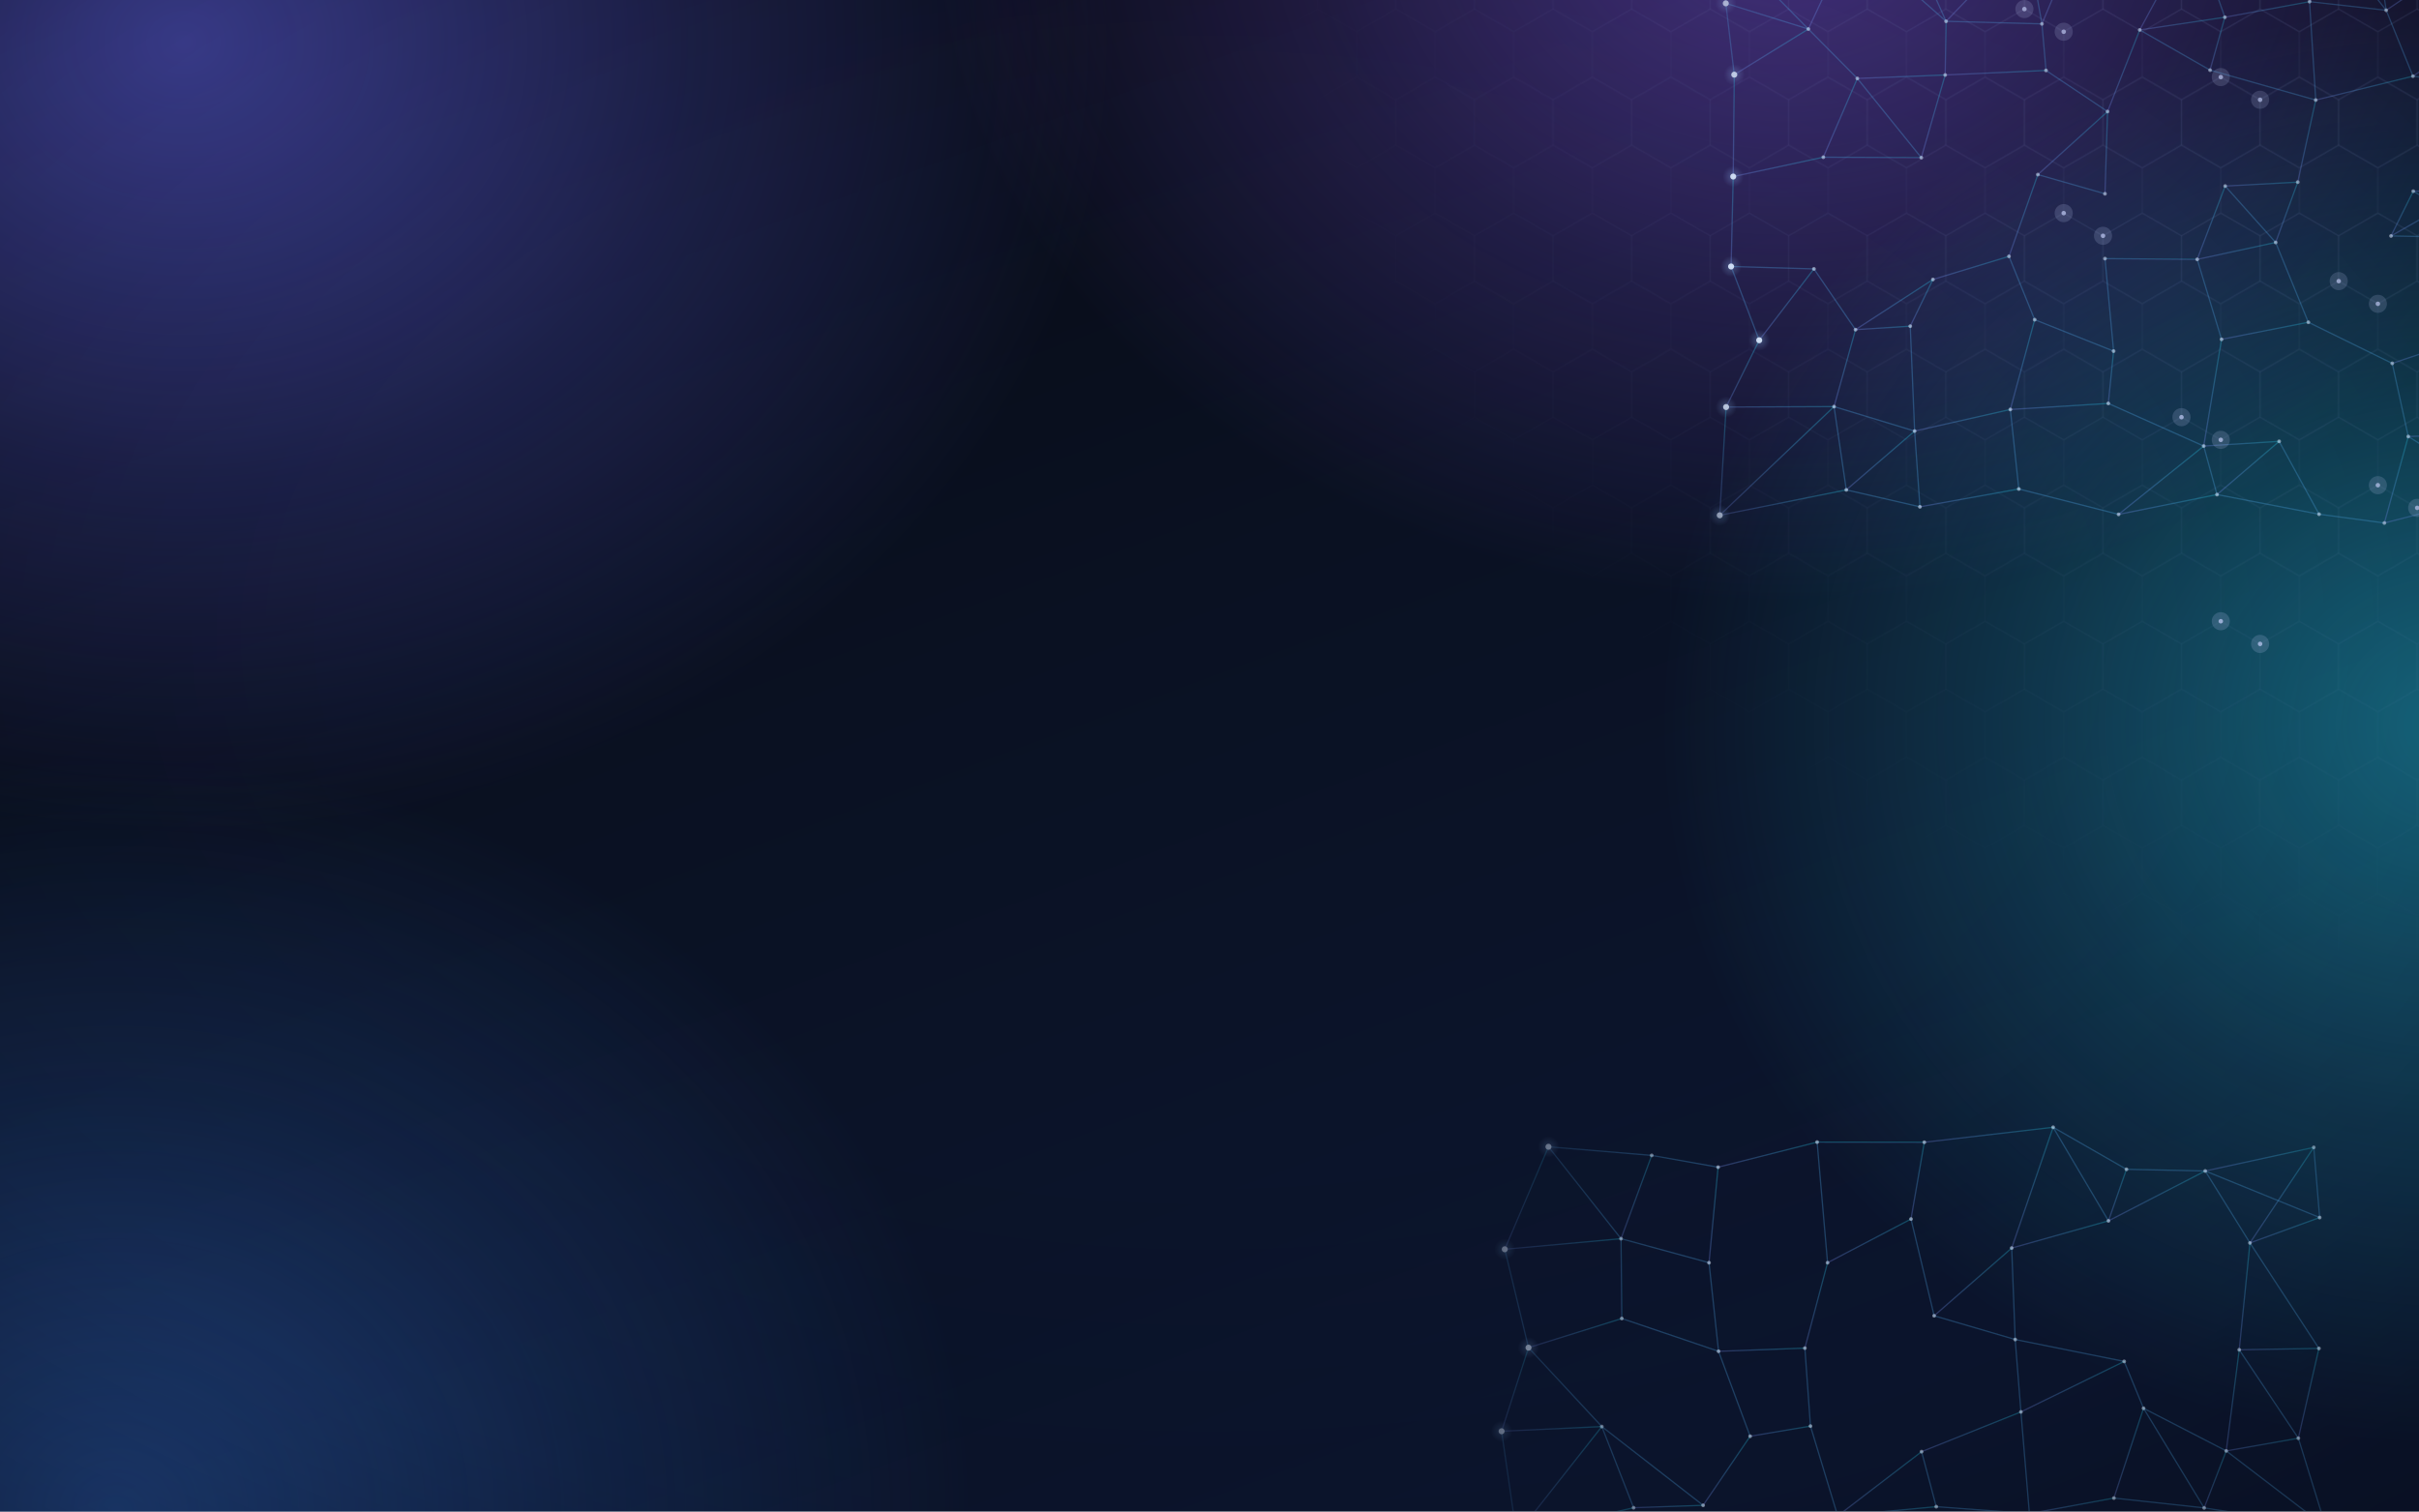
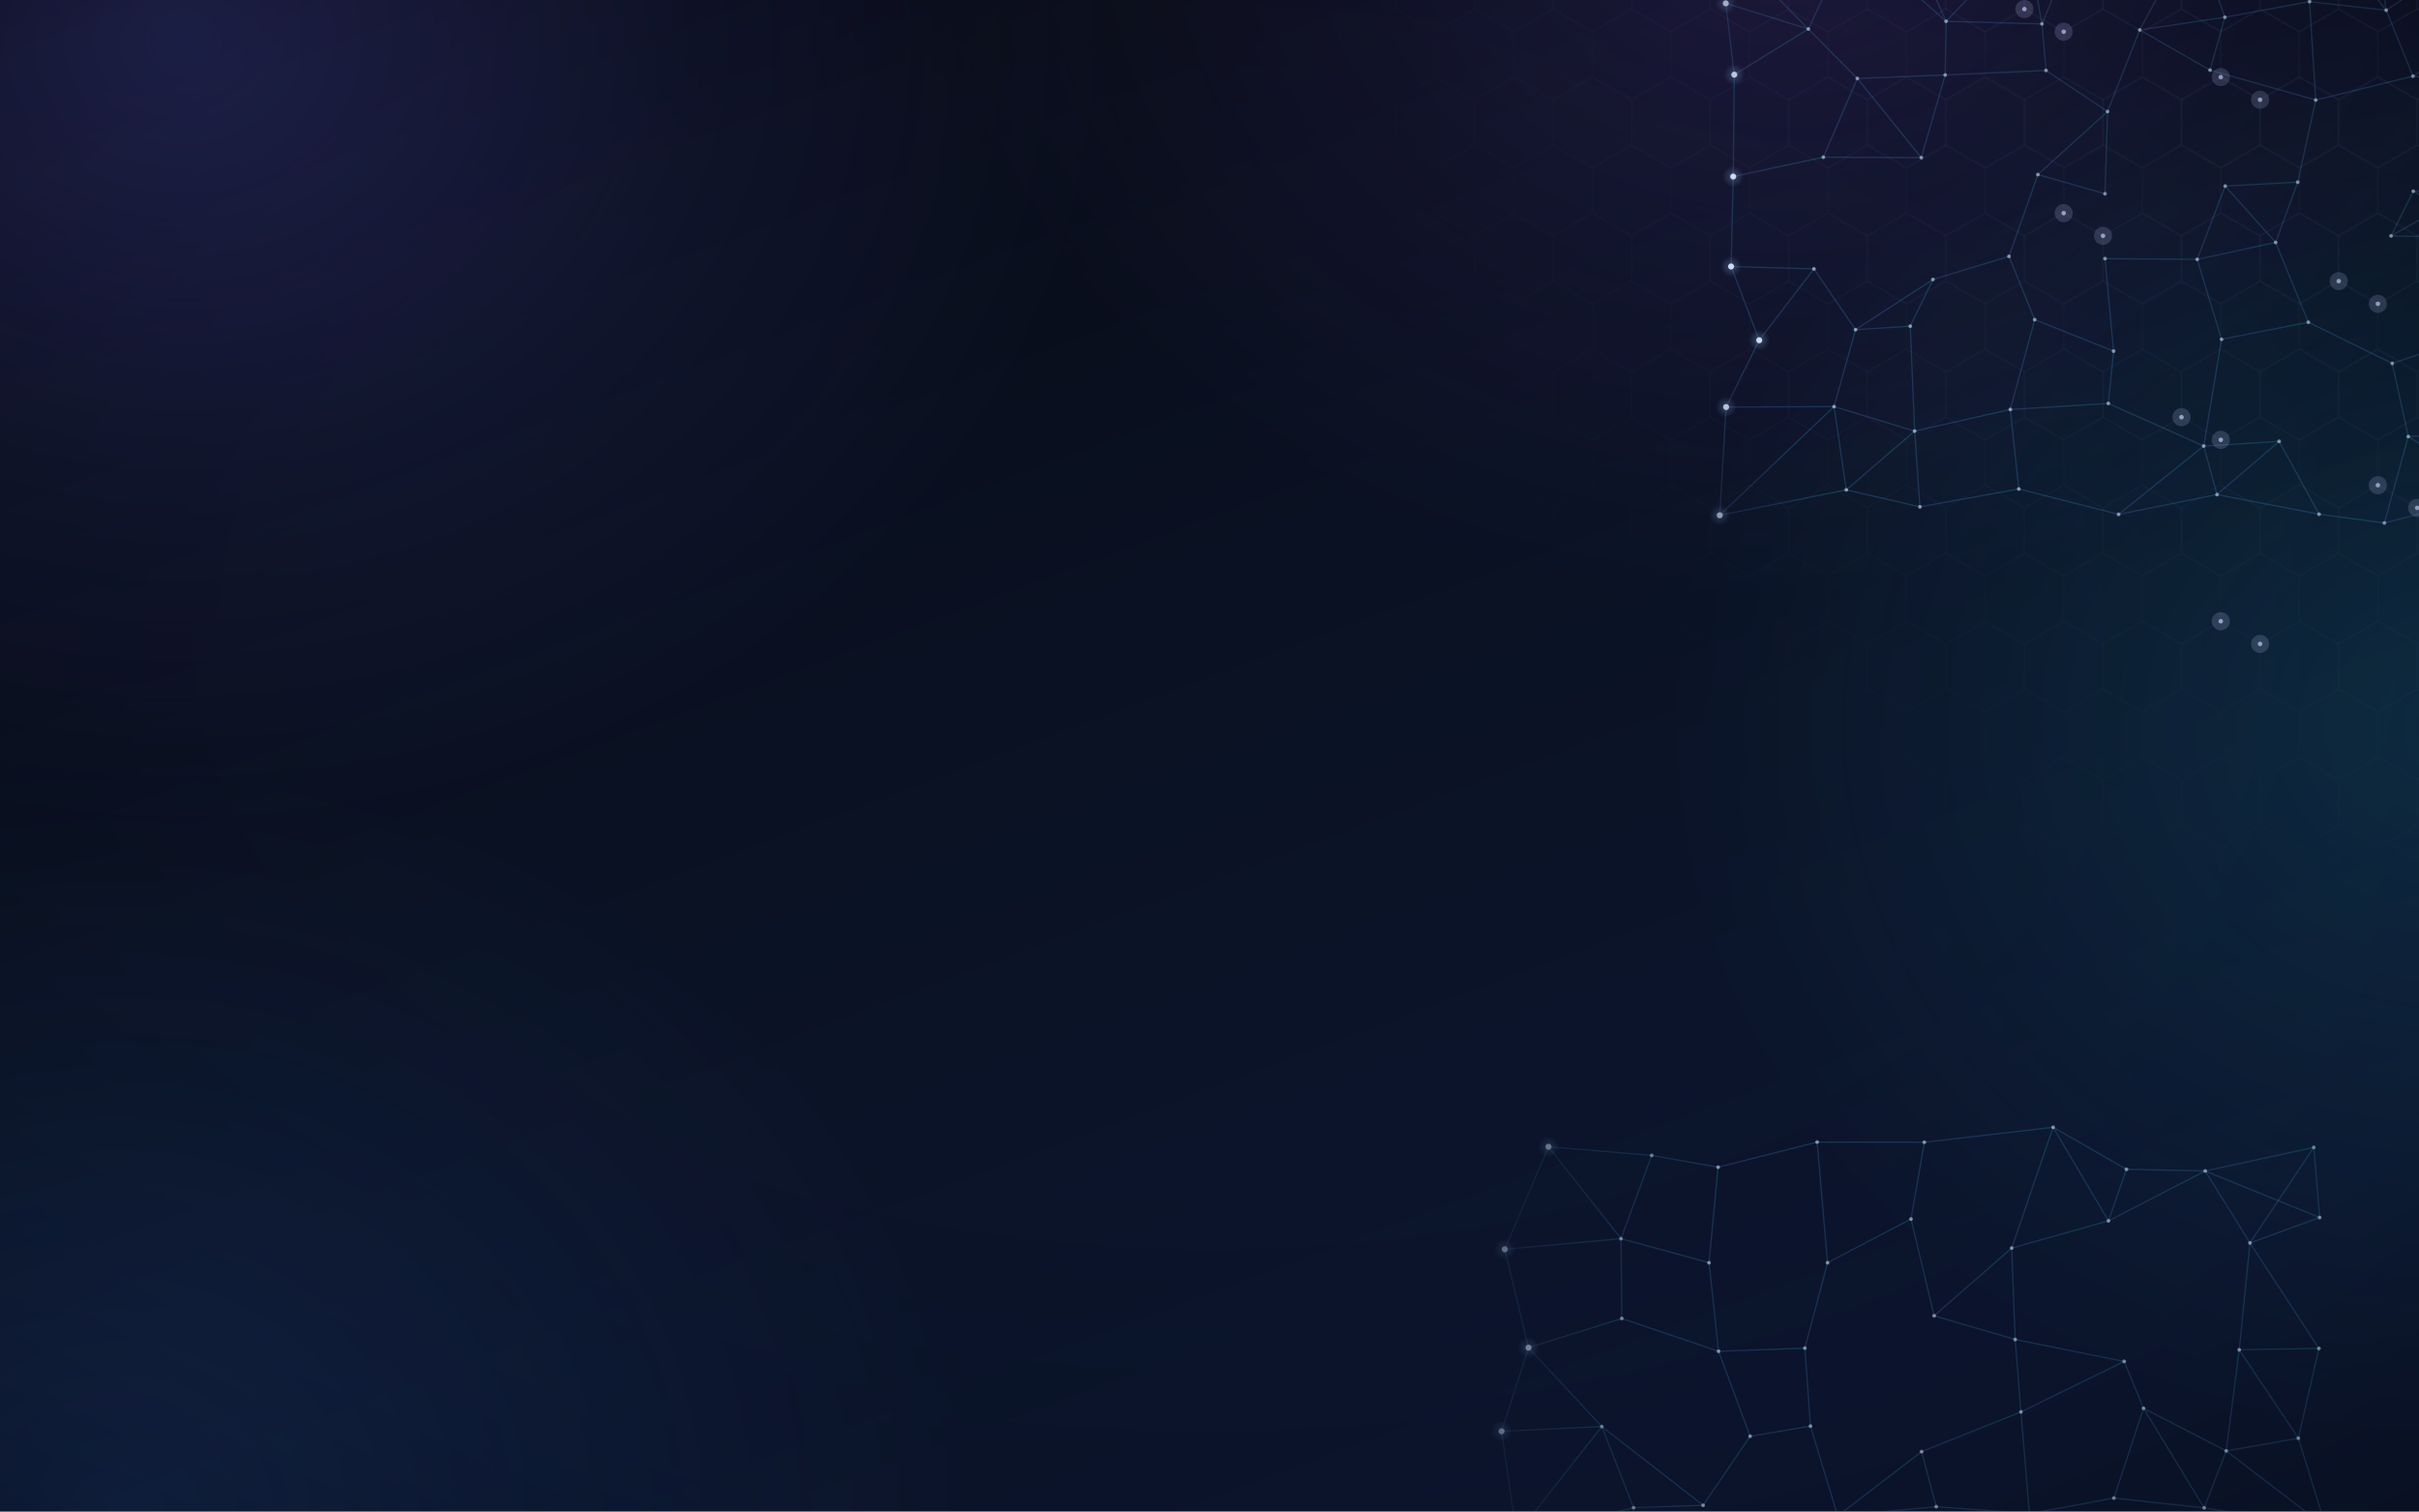
<svg xmlns="http://www.w3.org/2000/svg" width="1600" height="1000" viewBox="0 0 1600 1000" preserveAspectRatio="xMidYMid slice">
  <defs>
    <linearGradient id="base" x1="0" y1="0" x2="0.6" y2="1">
      <stop offset="0" stop-color="#06080f" />
      <stop offset="0.5" stop-color="#0a1122" />
      <stop offset="1" stop-color="#0c1630" />
    </linearGradient>
    <radialGradient id="bl0" cx="0.5" cy="0.5" r="0.5">
-       <stop offset="0" stop-color="#6366f1" stop-opacity="0.58" />
-       <stop offset="0.55" stop-color="#6366f1" stop-opacity="0.22" />
+       <stop offset="0" stop-color="#6366f1" stop-opacity="0.26" />
+       <stop offset="0.55" stop-color="#6366f1" stop-opacity="0.09" />
      <stop offset="1" stop-color="#6366f1" stop-opacity="0" />
    </radialGradient>
    <radialGradient id="bl1" cx="0.5" cy="0.5" r="0.5">
-       <stop offset="0" stop-color="#8b5cf6" stop-opacity="0.48" />
-       <stop offset="0.55" stop-color="#8b5cf6" stop-opacity="0.19" />
+       <stop offset="0" stop-color="#8b5cf6" stop-opacity="0.16" />
+       <stop offset="0.55" stop-color="#8b5cf6" stop-opacity="0.06" />
      <stop offset="1" stop-color="#8b5cf6" stop-opacity="0" />
    </radialGradient>
    <radialGradient id="bl2" cx="0.5" cy="0.5" r="0.5">
-       <stop offset="0" stop-color="#22d3ee" stop-opacity="0.44" />
-       <stop offset="0.55" stop-color="#22d3ee" stop-opacity="0.17" />
+       <stop offset="0" stop-color="#22d3ee" stop-opacity="0.13" />
+       <stop offset="0.55" stop-color="#22d3ee" stop-opacity="0.05" />
      <stop offset="1" stop-color="#22d3ee" stop-opacity="0" />
    </radialGradient>
    <radialGradient id="bl3" cx="0.5" cy="0.5" r="0.5">
-       <stop offset="0" stop-color="#3b82f6" stop-opacity="0.42" />
-       <stop offset="0.55" stop-color="#3b82f6" stop-opacity="0.16" />
+       <stop offset="0" stop-color="#3b82f6" stop-opacity="0.16" />
+       <stop offset="0.55" stop-color="#3b82f6" stop-opacity="0.06" />
      <stop offset="1" stop-color="#3b82f6" stop-opacity="0" />
    </radialGradient>
    <radialGradient id="nodeGlow" cx="0.5" cy="0.5" r="0.5">
      <stop offset="0" stop-color="#93c5fd" stop-opacity="0.3" />
      <stop offset="1" stop-color="#93c5fd" stop-opacity="0" />
    </radialGradient>
    <pattern id="hex" width="51.96" height="90" patternUnits="userSpaceOnUse" patternTransform="translate(14 -9)">
-       <g fill="none" stroke="#a5b4fc" stroke-opacity="0.05" stroke-width="1">
+       <g fill="none" stroke="#a5b4fc" stroke-opacity="0.035" stroke-width="1">
        <path d="M0 -30L25.98 -15L25.98 15L0 30L-25.98 15L-25.98 -15Z" />
        <path d="M51.96 -30L77.94 -15L77.94 15L51.96 30L25.98 15L25.98 -15Z" />
        <path d="M0 60L25.98 75L25.98 105L0 120L-25.98 105L-25.98 75Z" />
        <path d="M51.96 60L77.94 75L77.94 105L51.96 120L25.98 105L25.98 75Z" />
        <path d="M25.98 15L51.96 30L51.96 60L25.98 75L0 60L0 30Z" />
      </g>
    </pattern>
    <radialGradient id="hexFade" gradientUnits="userSpaceOnUse" cx="1620" cy="-140" r="880">
      <stop offset="0" stop-color="#fff" />
      <stop offset="0.24" stop-color="#fff" />
      <stop offset="0.9" stop-color="#000" />
    </radialGradient>
    <mask id="hexMask" maskUnits="userSpaceOnUse" x="0" y="0" width="1600" height="1000">
      <rect width="1600" height="1000" fill="url(#hexFade)" />
    </mask>
    <radialGradient id="netFadeTR" gradientUnits="userSpaceOnUse" cx="1400" cy="150" r="470">
      <stop offset="0.55" stop-color="#fff" />
      <stop offset="1" stop-color="#000" />
    </radialGradient>
    <mask id="netMaskTR" maskUnits="userSpaceOnUse" x="0" y="0" width="1600" height="1000">
      <rect width="1600" height="1000" fill="url(#netFadeTR)" />
    </mask>
    <radialGradient id="netFadeBR" gradientUnits="userSpaceOnUse" cx="1320" cy="900" r="420">
      <stop offset="0.55" stop-color="#fff" />
      <stop offset="1" stop-color="#000" />
    </radialGradient>
    <mask id="netMaskBR" maskUnits="userSpaceOnUse" x="0" y="0" width="1600" height="1000">
      <rect width="1600" height="1000" fill="url(#netFadeBR)" />
    </mask>
    <radialGradient id="vig" cx="0.5" cy="0.42" r="0.76">
      <stop offset="0.45" stop-color="#000000" stop-opacity="0" />
      <stop offset="0.8" stop-color="#000000" stop-opacity="0.104" />
      <stop offset="1" stop-color="#000000" stop-opacity="0.26" />
    </radialGradient>
    <linearGradient id="linkGrad" x1="0" y1="1" x2="1" y2="0">
      <stop offset="0" stop-color="#818cf8" />
      <stop offset="1" stop-color="#22d3ee" />
    </linearGradient>
  </defs>
  <rect width="1600" height="1000" fill="url(#base)" />
  <ellipse cx="120" cy="30" rx="620" ry="520" fill="url(#bl0)" />
  <ellipse cx="1180" cy="-60" rx="560" ry="460" fill="url(#bl1)" />
  <ellipse cx="1620" cy="480" rx="520" ry="480" fill="url(#bl2)" />
  <ellipse cx="80" cy="1000" rx="560" ry="500" fill="url(#bl3)" />
  <rect width="1600" height="1000" fill="url(#hex)" mask="url(#hexMask)" />
  <g mask="url(#netMaskTR)">
-     <g fill="none" stroke="url(#linkGrad)" stroke-width="0.85" stroke-opacity="0.3" stroke-linecap="round">
+     <g fill="none" stroke="url(#linkGrad)" stroke-width="0.85" stroke-opacity="0.2" stroke-linecap="round">
      <path d="M1139.8 -37.9L1141.5 2.2" />
      <path d="M1139.8 -37.9L1196.1 19.2" />
      <path d="M1139.8 -37.9L1224.4 -41.3" />
      <path d="M1224.4 -41.3L1260.6 -45.2" />
      <path d="M1224.4 -41.3L1196.1 19.2" />
      <path d="M1224.4 -41.3L1287.2 14.1" />
      <path d="M1260.6 -45.2L1287.2 14.1" />
      <path d="M1260.6 -45.2L1340.4 -41.2" />
      <path d="M1340.4 -41.2L1383.5 -62.6" />
      <path d="M1340.4 -41.2L1350.6 15.8" />
      <path d="M1340.4 -41.2L1287.2 14.1" />
      <path d="M1383.5 -62.6L1451.1 -46.5" />
      <path d="M1383.5 -62.6L1350.6 15.8" />
      <path d="M1451.1 -46.5L1471.6 11.4" />
      <path d="M1451.1 -46.5L1415.3 19.8" />
      <path d="M1537.1 -45.5L1570.3 -46.4" />
      <path d="M1537.1 -45.5L1527.6 1.1" />
      <path d="M1537.1 -45.5L1578.3 6.8" />
      <path d="M1570.3 -46.4L1578.3 6.8" />
      <path d="M1570.3 -46.4L1527.6 1.1" />
      <path d="M1648.1 -40.3L1646.8 16.1" />
      <path d="M1648.1 -40.3L1570.3 -46.4" />
      <path d="M1648.1 -40.3L1578.3 6.8" />
      <path d="M1141.5 2.2L1147.1 49.4" />
      <path d="M1141.5 2.2L1196.1 19.2" />
      <path d="M1196.1 19.2L1228.5 51.9" />
      <path d="M1196.1 19.2L1147.1 49.4" />
      <path d="M1287.2 14.1L1286.6 49.6" />
      <path d="M1287.2 14.1L1350.6 15.8" />
      <path d="M1350.6 15.8L1353.3 46.6" />
      <path d="M1415.3 19.8L1461.8 46.4" />
      <path d="M1415.3 19.8L1471.6 11.4" />
      <path d="M1415.3 19.8L1394.0 73.8" />
      <path d="M1471.6 11.4L1461.8 46.4" />
      <path d="M1471.6 11.4L1527.6 1.1" />
      <path d="M1527.6 1.1L1578.3 6.8" />
      <path d="M1578.3 6.8L1596.0 50.4" />
      <path d="M1646.8 16.1L1651.0 57.6" />
      <path d="M1646.8 16.1L1596.0 50.4" />
      <path d="M1147.1 49.4L1146.4 116.8" />
      <path d="M1228.5 51.9L1206.0 104.0" />
      <path d="M1228.5 51.9L1286.6 49.6" />
      <path d="M1286.6 49.6L1270.8 104.3" />
      <path d="M1353.3 46.6L1394.0 73.8" />
      <path d="M1353.3 46.6L1286.6 49.6" />
      <path d="M1394.0 73.8L1392.3 128.2" />
      <path d="M1461.8 46.4L1531.7 66.2" />
      <path d="M1531.7 66.2L1519.8 120.5" />
      <path d="M1531.7 66.2L1527.6 1.1" />
      <path d="M1531.7 66.2L1596.0 50.4" />
      <path d="M1596.0 50.4L1651.0 57.6" />
      <path d="M1651.0 57.6L1635.0 125.7" />
      <path d="M1146.4 116.8L1145.0 176.3" />
      <path d="M1146.4 116.8L1206.0 104.0" />
      <path d="M1206.0 104.0L1270.8 104.3" />
      <path d="M1270.8 104.3L1228.5 51.9" />
      <path d="M1347.9 115.5L1392.3 128.2" />
      <path d="M1347.9 115.5L1328.8 169.6" />
      <path d="M1347.9 115.5L1394.0 73.8" />
      <path d="M1392.3 128.2L1392.3 171.1" />
      <path d="M1471.8 123.1L1519.8 120.5" />
      <path d="M1471.8 123.1L1505.2 160.4" />
      <path d="M1471.8 123.1L1453.3 171.6" />
      <path d="M1519.8 120.5L1505.2 160.4" />
      <path d="M1596.2 126.5L1581.5 156.1" />
      <path d="M1596.2 126.5L1635.0 125.7" />
      <path d="M1596.2 126.5L1649.5 157.4" />
      <path d="M1635.0 125.7L1649.5 157.4" />
      <path d="M1635.0 125.7L1581.5 156.1" />
      <path d="M1145.0 176.3L1163.6 225.1" />
      <path d="M1145.0 176.3L1199.8 177.9" />
      <path d="M1199.8 177.9L1227.3 218.1" />
      <path d="M1199.8 177.9L1163.6 225.1" />
      <path d="M1278.5 184.9L1263.5 215.8" />
      <path d="M1278.5 184.9L1328.8 169.6" />
      <path d="M1278.5 184.9L1227.3 218.1" />
      <path d="M1328.8 169.6L1345.8 211.5" />
      <path d="M1392.3 171.1L1453.3 171.6" />
      <path d="M1392.3 171.1L1398.0 232.3" />
      <path d="M1453.3 171.6L1505.2 160.4" />
      <path d="M1453.3 171.6L1469.4 224.5" />
      <path d="M1581.5 156.1L1649.5 157.4" />
      <path d="M1649.5 157.4L1646.1 218.9" />
      <path d="M1163.6 225.1L1141.7 269.3" />
      <path d="M1227.3 218.1L1263.5 215.8" />
      <path d="M1227.3 218.1L1213.1 269.0" />
      <path d="M1263.5 215.8L1266.4 285.2" />
      <path d="M1345.8 211.5L1398.0 232.3" />
      <path d="M1345.8 211.5L1329.7 270.9" />
      <path d="M1398.0 232.3L1394.5 266.9" />
      <path d="M1469.4 224.5L1526.8 213.2" />
      <path d="M1469.4 224.5L1457.6 295.1" />
      <path d="M1526.8 213.2L1505.2 160.4" />
      <path d="M1526.8 213.2L1582.3 240.4" />
      <path d="M1582.3 240.4L1592.9 288.8" />
      <path d="M1582.3 240.4L1646.1 218.9" />
      <path d="M1646.1 218.9L1660.1 286.3" />
      <path d="M1141.7 269.3L1213.1 269.0" />
      <path d="M1141.7 269.3L1137.5 340.9" />
      <path d="M1213.1 269.0L1266.4 285.2" />
      <path d="M1213.1 269.0L1221.2 324.1" />
      <path d="M1266.4 285.2L1269.9 335.3" />
      <path d="M1266.4 285.2L1221.2 324.1" />
      <path d="M1329.7 270.9L1335.3 323.5" />
      <path d="M1329.7 270.9L1266.4 285.2" />
      <path d="M1394.5 266.9L1329.7 270.9" />
      <path d="M1394.5 266.9L1457.6 295.1" />
      <path d="M1457.6 295.1L1466.4 327.2" />
      <path d="M1457.6 295.1L1507.5 292.0" />
      <path d="M1507.5 292.0L1466.4 327.2" />
      <path d="M1507.5 292.0L1533.9 340.2" />
      <path d="M1592.9 288.8L1577.1 346.0" />
      <path d="M1592.9 288.8L1660.1 286.3" />
      <path d="M1660.1 286.3L1653.4 326.4" />
      <path d="M1137.5 340.9L1221.2 324.1" />
      <path d="M1137.5 340.9L1213.1 269.0" />
      <path d="M1221.2 324.1L1269.9 335.3" />
      <path d="M1269.9 335.3L1335.3 323.5" />
      <path d="M1335.3 323.5L1401.3 340.3" />
      <path d="M1401.3 340.3L1466.4 327.2" />
      <path d="M1401.3 340.3L1457.6 295.1" />
      <path d="M1533.9 340.2L1577.1 346.0" />
      <path d="M1533.9 340.2L1466.4 327.2" />
      <path d="M1577.1 346.0L1653.4 326.4" />
      <path d="M1653.4 326.4L1592.9 288.8" />
    </g>
    <g>
      <circle cx="1139.8" cy="-37.9" r="7" fill="url(#nodeGlow)" />
      <circle cx="1139.8" cy="-37.9" r="2" fill="#dbeafe" opacity="0.9" />
      <circle cx="1224.4" cy="-41.3" r="1.25" fill="#dbeafe" opacity="0.55" />
      <circle cx="1260.6" cy="-45.2" r="1.25" fill="#dbeafe" opacity="0.55" />
      <circle cx="1340.4" cy="-41.2" r="1.25" fill="#dbeafe" opacity="0.55" />
      <circle cx="1383.5" cy="-62.6" r="1.25" fill="#dbeafe" opacity="0.55" />
      <circle cx="1451.1" cy="-46.5" r="1.25" fill="#dbeafe" opacity="0.55" />
      <circle cx="1537.1" cy="-45.5" r="1.25" fill="#dbeafe" opacity="0.55" />
      <circle cx="1570.3" cy="-46.4" r="1.25" fill="#dbeafe" opacity="0.55" />
      <circle cx="1648.1" cy="-40.3" r="1.25" fill="#dbeafe" opacity="0.55" />
      <circle cx="1141.5" cy="2.2" r="7" fill="url(#nodeGlow)" />
      <circle cx="1141.5" cy="2.2" r="2" fill="#dbeafe" opacity="0.9" />
      <circle cx="1196.1" cy="19.2" r="1.25" fill="#dbeafe" opacity="0.55" />
      <circle cx="1287.2" cy="14.1" r="1.25" fill="#dbeafe" opacity="0.55" />
      <circle cx="1350.6" cy="15.8" r="1.25" fill="#dbeafe" opacity="0.55" />
      <circle cx="1415.3" cy="19.8" r="1.25" fill="#dbeafe" opacity="0.55" />
      <circle cx="1471.6" cy="11.4" r="1.25" fill="#dbeafe" opacity="0.55" />
      <circle cx="1527.6" cy="1.1" r="1.25" fill="#dbeafe" opacity="0.55" />
      <circle cx="1578.3" cy="6.8" r="1.25" fill="#dbeafe" opacity="0.55" />
      <circle cx="1646.8" cy="16.1" r="1.25" fill="#dbeafe" opacity="0.55" />
      <circle cx="1147.1" cy="49.4" r="7" fill="url(#nodeGlow)" />
      <circle cx="1147.1" cy="49.4" r="2" fill="#dbeafe" opacity="0.9" />
      <circle cx="1228.5" cy="51.9" r="1.25" fill="#dbeafe" opacity="0.55" />
      <circle cx="1286.6" cy="49.6" r="1.25" fill="#dbeafe" opacity="0.55" />
      <circle cx="1353.3" cy="46.6" r="1.25" fill="#dbeafe" opacity="0.55" />
      <circle cx="1394.0" cy="73.8" r="1.25" fill="#dbeafe" opacity="0.55" />
      <circle cx="1461.8" cy="46.4" r="1.25" fill="#dbeafe" opacity="0.55" />
      <circle cx="1531.7" cy="66.2" r="1.25" fill="#dbeafe" opacity="0.55" />
      <circle cx="1596.0" cy="50.4" r="1.25" fill="#dbeafe" opacity="0.55" />
      <circle cx="1651.0" cy="57.6" r="1.25" fill="#dbeafe" opacity="0.55" />
      <circle cx="1146.4" cy="116.8" r="7" fill="url(#nodeGlow)" />
      <circle cx="1146.4" cy="116.8" r="2" fill="#dbeafe" opacity="0.9" />
      <circle cx="1206.0" cy="104.0" r="1.25" fill="#dbeafe" opacity="0.55" />
      <circle cx="1270.8" cy="104.3" r="1.25" fill="#dbeafe" opacity="0.55" />
      <circle cx="1347.9" cy="115.5" r="1.25" fill="#dbeafe" opacity="0.55" />
      <circle cx="1392.3" cy="128.2" r="1.25" fill="#dbeafe" opacity="0.55" />
      <circle cx="1471.8" cy="123.1" r="1.25" fill="#dbeafe" opacity="0.55" />
      <circle cx="1519.8" cy="120.5" r="1.25" fill="#dbeafe" opacity="0.55" />
      <circle cx="1596.2" cy="126.5" r="1.25" fill="#dbeafe" opacity="0.55" />
      <circle cx="1635.0" cy="125.7" r="1.25" fill="#dbeafe" opacity="0.55" />
      <circle cx="1145.0" cy="176.3" r="7" fill="url(#nodeGlow)" />
      <circle cx="1145.0" cy="176.3" r="2" fill="#dbeafe" opacity="0.9" />
      <circle cx="1199.8" cy="177.9" r="1.25" fill="#dbeafe" opacity="0.55" />
      <circle cx="1278.5" cy="184.9" r="1.25" fill="#dbeafe" opacity="0.55" />
      <circle cx="1328.8" cy="169.6" r="1.25" fill="#dbeafe" opacity="0.55" />
      <circle cx="1392.3" cy="171.1" r="1.25" fill="#dbeafe" opacity="0.55" />
      <circle cx="1453.3" cy="171.6" r="1.25" fill="#dbeafe" opacity="0.55" />
      <circle cx="1505.2" cy="160.4" r="1.25" fill="#dbeafe" opacity="0.55" />
      <circle cx="1581.5" cy="156.1" r="1.25" fill="#dbeafe" opacity="0.55" />
      <circle cx="1649.5" cy="157.4" r="1.25" fill="#dbeafe" opacity="0.55" />
      <circle cx="1163.6" cy="225.1" r="7" fill="url(#nodeGlow)" />
      <circle cx="1163.6" cy="225.1" r="2" fill="#dbeafe" opacity="0.9" />
      <circle cx="1227.3" cy="218.1" r="1.25" fill="#dbeafe" opacity="0.55" />
      <circle cx="1263.5" cy="215.8" r="1.25" fill="#dbeafe" opacity="0.55" />
      <circle cx="1345.8" cy="211.5" r="1.25" fill="#dbeafe" opacity="0.55" />
      <circle cx="1398.0" cy="232.3" r="1.25" fill="#dbeafe" opacity="0.55" />
      <circle cx="1469.4" cy="224.5" r="1.25" fill="#dbeafe" opacity="0.55" />
      <circle cx="1526.8" cy="213.2" r="1.25" fill="#dbeafe" opacity="0.55" />
      <circle cx="1582.3" cy="240.4" r="1.25" fill="#dbeafe" opacity="0.55" />
      <circle cx="1646.1" cy="218.9" r="1.25" fill="#dbeafe" opacity="0.55" />
      <circle cx="1141.7" cy="269.3" r="7" fill="url(#nodeGlow)" />
      <circle cx="1141.7" cy="269.3" r="2" fill="#dbeafe" opacity="0.9" />
      <circle cx="1213.1" cy="269.0" r="1.25" fill="#dbeafe" opacity="0.55" />
      <circle cx="1266.4" cy="285.2" r="1.25" fill="#dbeafe" opacity="0.55" />
      <circle cx="1329.7" cy="270.9" r="1.25" fill="#dbeafe" opacity="0.55" />
      <circle cx="1394.5" cy="266.9" r="1.25" fill="#dbeafe" opacity="0.55" />
      <circle cx="1457.6" cy="295.1" r="1.25" fill="#dbeafe" opacity="0.55" />
      <circle cx="1507.5" cy="292.0" r="1.25" fill="#dbeafe" opacity="0.55" />
      <circle cx="1592.9" cy="288.8" r="1.25" fill="#dbeafe" opacity="0.55" />
      <circle cx="1660.1" cy="286.3" r="1.25" fill="#dbeafe" opacity="0.55" />
      <circle cx="1137.5" cy="340.9" r="7" fill="url(#nodeGlow)" />
      <circle cx="1137.5" cy="340.9" r="2" fill="#dbeafe" opacity="0.9" />
      <circle cx="1221.2" cy="324.1" r="1.25" fill="#dbeafe" opacity="0.55" />
      <circle cx="1269.9" cy="335.3" r="1.25" fill="#dbeafe" opacity="0.55" />
      <circle cx="1335.3" cy="323.5" r="1.25" fill="#dbeafe" opacity="0.55" />
      <circle cx="1401.3" cy="340.3" r="1.25" fill="#dbeafe" opacity="0.55" />
      <circle cx="1466.4" cy="327.2" r="1.25" fill="#dbeafe" opacity="0.55" />
      <circle cx="1533.9" cy="340.2" r="1.25" fill="#dbeafe" opacity="0.55" />
      <circle cx="1577.1" cy="346.0" r="1.25" fill="#dbeafe" opacity="0.55" />
      <circle cx="1653.4" cy="326.4" r="1.25" fill="#dbeafe" opacity="0.55" />
    </g>
  </g>
  <g mask="url(#netMaskBR)">
-     <g fill="none" stroke="url(#linkGrad)" stroke-width="0.85" stroke-opacity="0.3" stroke-linecap="round">
+     <g fill="none" stroke="url(#linkGrad)" stroke-width="0.85" stroke-opacity="0.2" stroke-linecap="round">
      <path d="M1024.2 758.7L1092.5 764.4" />
      <path d="M1024.2 758.7L995.3 826.5" />
      <path d="M1024.2 758.7L1072.2 819.5" />
      <path d="M1092.5 764.4L1136.4 772.2" />
      <path d="M1092.5 764.4L1072.2 819.5" />
      <path d="M1136.4 772.2L1130.4 835.4" />
      <path d="M1136.4 772.2L1201.9 755.6" />
      <path d="M1201.9 755.6L1272.8 755.7" />
      <path d="M1201.9 755.6L1208.8 835.4" />
      <path d="M1272.8 755.7L1264.0 806.5" />
      <path d="M1272.8 755.7L1358.0 745.8" />
      <path d="M1358.0 745.8L1406.5 773.6" />
      <path d="M1358.0 745.8L1394.6 807.7" />
      <path d="M1358.0 745.8L1330.6 825.7" />
      <path d="M1406.5 773.6L1394.6 807.7" />
      <path d="M1406.5 773.6L1458.6 774.7" />
      <path d="M1458.6 774.7L1488.2 822.3" />
      <path d="M1458.6 774.7L1394.6 807.7" />
      <path d="M1530.4 759.1L1534.3 805.5" />
      <path d="M1530.4 759.1L1458.6 774.7" />
      <path d="M1530.4 759.1L1488.2 822.3" />
      <path d="M995.3 826.5L1011.0 891.6" />
      <path d="M995.3 826.5L1072.2 819.5" />
      <path d="M1072.2 819.5L1072.7 872.3" />
      <path d="M1072.2 819.5L1130.4 835.4" />
      <path d="M1130.4 835.4L1136.7 894.0" />
      <path d="M1208.8 835.4L1193.8 891.9" />
      <path d="M1208.8 835.4L1264.0 806.5" />
      <path d="M1208.8 835.4L1130.4 835.4" />
      <path d="M1264.0 806.5L1279.3 870.5" />
      <path d="M1330.6 825.7L1332.9 886.2" />
      <path d="M1330.6 825.7L1394.6 807.7" />
      <path d="M1330.6 825.7L1279.3 870.5" />
      <path d="M1488.2 822.3L1534.3 805.5" />
      <path d="M1488.2 822.3L1481.1 893.0" />
      <path d="M1534.3 805.5L1458.6 774.7" />
      <path d="M1011.0 891.6L993.2 946.9" />
      <path d="M1011.0 891.6L1072.7 872.3" />
      <path d="M1072.7 872.3L1136.7 894.0" />
      <path d="M1136.7 894.0L1193.8 891.9" />
      <path d="M1136.7 894.0L1157.6 950.2" />
      <path d="M1193.8 891.9L1197.5 943.5" />
      <path d="M1279.3 870.5L1332.9 886.2" />
      <path d="M1332.9 886.2L1336.7 934.1" />
      <path d="M1405.0 900.7L1417.8 931.7" />
      <path d="M1405.0 900.7L1332.9 886.2" />
      <path d="M1405.0 900.7L1336.7 934.1" />
      <path d="M1481.1 893.0L1533.8 892.1" />
      <path d="M1481.1 893.0L1472.5 959.9" />
      <path d="M1481.1 893.0L1520.2 951.5" />
      <path d="M1533.8 892.1L1520.2 951.5" />
      <path d="M1533.8 892.1L1488.2 822.3" />
      <path d="M993.2 946.9L1059.5 943.8" />
      <path d="M993.2 946.9L1003.1 1015.4" />
      <path d="M1059.5 943.8L1080.5 997.5" />
      <path d="M1059.5 943.8L1011.0 891.6" />
      <path d="M1157.6 950.2L1197.5 943.5" />
      <path d="M1157.6 950.2L1126.5 995.9" />
      <path d="M1197.5 943.5L1215.5 1002.9" />
      <path d="M1271.0 960.4L1280.7 996.8" />
      <path d="M1271.0 960.4L1215.5 1002.9" />
      <path d="M1271.0 960.4L1336.7 934.1" />
      <path d="M1336.7 934.1L1342.3 1001.4" />
      <path d="M1417.8 931.7L1472.5 959.9" />
      <path d="M1417.8 931.7L1398.2 991.1" />
      <path d="M1472.5 959.9L1457.9 997.6" />
      <path d="M1472.5 959.9L1520.2 951.5" />
      <path d="M1520.2 951.5L1538.4 1010.3" />
      <path d="M1003.1 1015.4L1080.5 997.5" />
      <path d="M1003.1 1015.4L1059.5 943.8" />
      <path d="M1080.5 997.5L1126.5 995.9" />
      <path d="M1126.5 995.9L1059.5 943.8" />
      <path d="M1215.5 1002.9L1280.7 996.8" />
      <path d="M1280.7 996.8L1342.3 1001.4" />
      <path d="M1342.3 1001.4L1398.2 991.1" />
      <path d="M1398.2 991.1L1457.9 997.6" />
      <path d="M1457.9 997.6L1417.8 931.7" />
      <path d="M1538.4 1010.3L1457.9 997.6" />
      <path d="M1538.4 1010.3L1472.5 959.9" />
    </g>
    <g>
      <circle cx="1024.2" cy="758.7" r="7" fill="url(#nodeGlow)" />
      <circle cx="1024.2" cy="758.7" r="2" fill="#dbeafe" opacity="0.9" />
      <circle cx="1092.5" cy="764.4" r="1.25" fill="#dbeafe" opacity="0.55" />
      <circle cx="1136.4" cy="772.2" r="1.25" fill="#dbeafe" opacity="0.55" />
      <circle cx="1201.9" cy="755.6" r="1.25" fill="#dbeafe" opacity="0.55" />
      <circle cx="1272.8" cy="755.7" r="1.25" fill="#dbeafe" opacity="0.55" />
      <circle cx="1358.0" cy="745.8" r="1.25" fill="#dbeafe" opacity="0.55" />
      <circle cx="1406.5" cy="773.6" r="1.25" fill="#dbeafe" opacity="0.55" />
      <circle cx="1458.6" cy="774.7" r="1.25" fill="#dbeafe" opacity="0.55" />
      <circle cx="1530.4" cy="759.1" r="1.25" fill="#dbeafe" opacity="0.55" />
      <circle cx="995.3" cy="826.5" r="7" fill="url(#nodeGlow)" />
      <circle cx="995.3" cy="826.5" r="2" fill="#dbeafe" opacity="0.9" />
      <circle cx="1072.2" cy="819.5" r="1.25" fill="#dbeafe" opacity="0.55" />
      <circle cx="1130.4" cy="835.4" r="1.25" fill="#dbeafe" opacity="0.55" />
      <circle cx="1208.8" cy="835.4" r="1.25" fill="#dbeafe" opacity="0.55" />
      <circle cx="1264.0" cy="806.5" r="1.25" fill="#dbeafe" opacity="0.55" />
      <circle cx="1330.6" cy="825.7" r="1.25" fill="#dbeafe" opacity="0.55" />
      <circle cx="1394.6" cy="807.7" r="1.25" fill="#dbeafe" opacity="0.55" />
      <circle cx="1488.2" cy="822.3" r="1.25" fill="#dbeafe" opacity="0.55" />
      <circle cx="1534.3" cy="805.5" r="1.25" fill="#dbeafe" opacity="0.55" />
      <circle cx="1011.0" cy="891.6" r="7" fill="url(#nodeGlow)" />
      <circle cx="1011.0" cy="891.6" r="2" fill="#dbeafe" opacity="0.9" />
      <circle cx="1072.7" cy="872.3" r="1.25" fill="#dbeafe" opacity="0.55" />
      <circle cx="1136.7" cy="894.0" r="1.25" fill="#dbeafe" opacity="0.55" />
      <circle cx="1193.8" cy="891.9" r="1.25" fill="#dbeafe" opacity="0.55" />
      <circle cx="1279.3" cy="870.5" r="1.25" fill="#dbeafe" opacity="0.55" />
      <circle cx="1332.9" cy="886.2" r="1.25" fill="#dbeafe" opacity="0.55" />
      <circle cx="1405.0" cy="900.7" r="1.25" fill="#dbeafe" opacity="0.55" />
      <circle cx="1481.1" cy="893.0" r="1.25" fill="#dbeafe" opacity="0.55" />
      <circle cx="1533.8" cy="892.1" r="1.25" fill="#dbeafe" opacity="0.55" />
      <circle cx="993.2" cy="946.9" r="7" fill="url(#nodeGlow)" />
      <circle cx="993.2" cy="946.9" r="2" fill="#dbeafe" opacity="0.9" />
      <circle cx="1059.5" cy="943.8" r="1.25" fill="#dbeafe" opacity="0.55" />
      <circle cx="1157.6" cy="950.2" r="1.25" fill="#dbeafe" opacity="0.55" />
      <circle cx="1197.5" cy="943.5" r="1.25" fill="#dbeafe" opacity="0.55" />
      <circle cx="1271.0" cy="960.4" r="1.25" fill="#dbeafe" opacity="0.55" />
      <circle cx="1336.7" cy="934.1" r="1.25" fill="#dbeafe" opacity="0.55" />
      <circle cx="1417.8" cy="931.7" r="1.25" fill="#dbeafe" opacity="0.55" />
      <circle cx="1472.5" cy="959.9" r="1.25" fill="#dbeafe" opacity="0.55" />
      <circle cx="1520.2" cy="951.5" r="1.25" fill="#dbeafe" opacity="0.55" />
      <circle cx="1003.1" cy="1015.4" r="7" fill="url(#nodeGlow)" />
      <circle cx="1003.1" cy="1015.4" r="2" fill="#dbeafe" opacity="0.9" />
      <circle cx="1080.5" cy="997.5" r="1.25" fill="#dbeafe" opacity="0.55" />
      <circle cx="1126.5" cy="995.9" r="1.25" fill="#dbeafe" opacity="0.55" />
      <circle cx="1215.5" cy="1002.9" r="1.25" fill="#dbeafe" opacity="0.55" />
      <circle cx="1280.7" cy="996.8" r="1.25" fill="#dbeafe" opacity="0.55" />
      <circle cx="1342.3" cy="1001.4" r="1.25" fill="#dbeafe" opacity="0.55" />
      <circle cx="1398.2" cy="991.1" r="1.25" fill="#dbeafe" opacity="0.55" />
      <circle cx="1457.9" cy="997.6" r="1.25" fill="#dbeafe" opacity="0.55" />
      <circle cx="1538.4" cy="1010.3" r="1.25" fill="#dbeafe" opacity="0.55" />
    </g>
  </g>
  <circle cx="1339.0" cy="6.0" r="6" fill="#c7d2fe" opacity="0.18" />
  <circle cx="1339.0" cy="6.0" r="1.5" fill="#c7d2fe" opacity="0.7" />
  <circle cx="1365.0" cy="21.0" r="6" fill="#c7d2fe" opacity="0.18" />
  <circle cx="1365.0" cy="21.0" r="1.5" fill="#c7d2fe" opacity="0.7" />
  <circle cx="1468.9" cy="51.0" r="6" fill="#c7d2fe" opacity="0.18" />
  <circle cx="1468.9" cy="51.0" r="1.5" fill="#c7d2fe" opacity="0.7" />
  <circle cx="1494.9" cy="66.0" r="6" fill="#c7d2fe" opacity="0.18" />
  <circle cx="1494.9" cy="66.0" r="1.5" fill="#c7d2fe" opacity="0.7" />
  <circle cx="1365.0" cy="141.0" r="6" fill="#c7d2fe" opacity="0.18" />
  <circle cx="1365.0" cy="141.0" r="1.5" fill="#c7d2fe" opacity="0.7" />
  <circle cx="1391.0" cy="156.0" r="6" fill="#c7d2fe" opacity="0.18" />
  <circle cx="1391.0" cy="156.0" r="1.5" fill="#c7d2fe" opacity="0.7" />
  <circle cx="1546.9" cy="186.0" r="6" fill="#c7d2fe" opacity="0.18" />
  <circle cx="1546.9" cy="186.0" r="1.5" fill="#c7d2fe" opacity="0.7" />
  <circle cx="1572.8" cy="201.0" r="6" fill="#c7d2fe" opacity="0.18" />
  <circle cx="1572.8" cy="201.0" r="1.5" fill="#c7d2fe" opacity="0.7" />
  <circle cx="1442.9" cy="276.0" r="6" fill="#c7d2fe" opacity="0.18" />
  <circle cx="1442.9" cy="276.0" r="1.5" fill="#c7d2fe" opacity="0.7" />
  <circle cx="1468.9" cy="291.0" r="6" fill="#c7d2fe" opacity="0.18" />
  <circle cx="1468.9" cy="291.0" r="1.5" fill="#c7d2fe" opacity="0.7" />
  <circle cx="1572.8" cy="321.0" r="6" fill="#c7d2fe" opacity="0.18" />
  <circle cx="1572.8" cy="321.0" r="1.5" fill="#c7d2fe" opacity="0.7" />
  <circle cx="1598.8" cy="336.0" r="6" fill="#c7d2fe" opacity="0.18" />
  <circle cx="1598.8" cy="336.0" r="1.5" fill="#c7d2fe" opacity="0.7" />
  <circle cx="1468.9" cy="411.0" r="6" fill="#c7d2fe" opacity="0.18" />
  <circle cx="1468.9" cy="411.0" r="1.5" fill="#c7d2fe" opacity="0.7" />
  <circle cx="1494.9" cy="426.0" r="6" fill="#c7d2fe" opacity="0.18" />
  <circle cx="1494.9" cy="426.0" r="1.5" fill="#c7d2fe" opacity="0.7" />
  <rect width="1600" height="1000" fill="url(#vig)" />
</svg>
